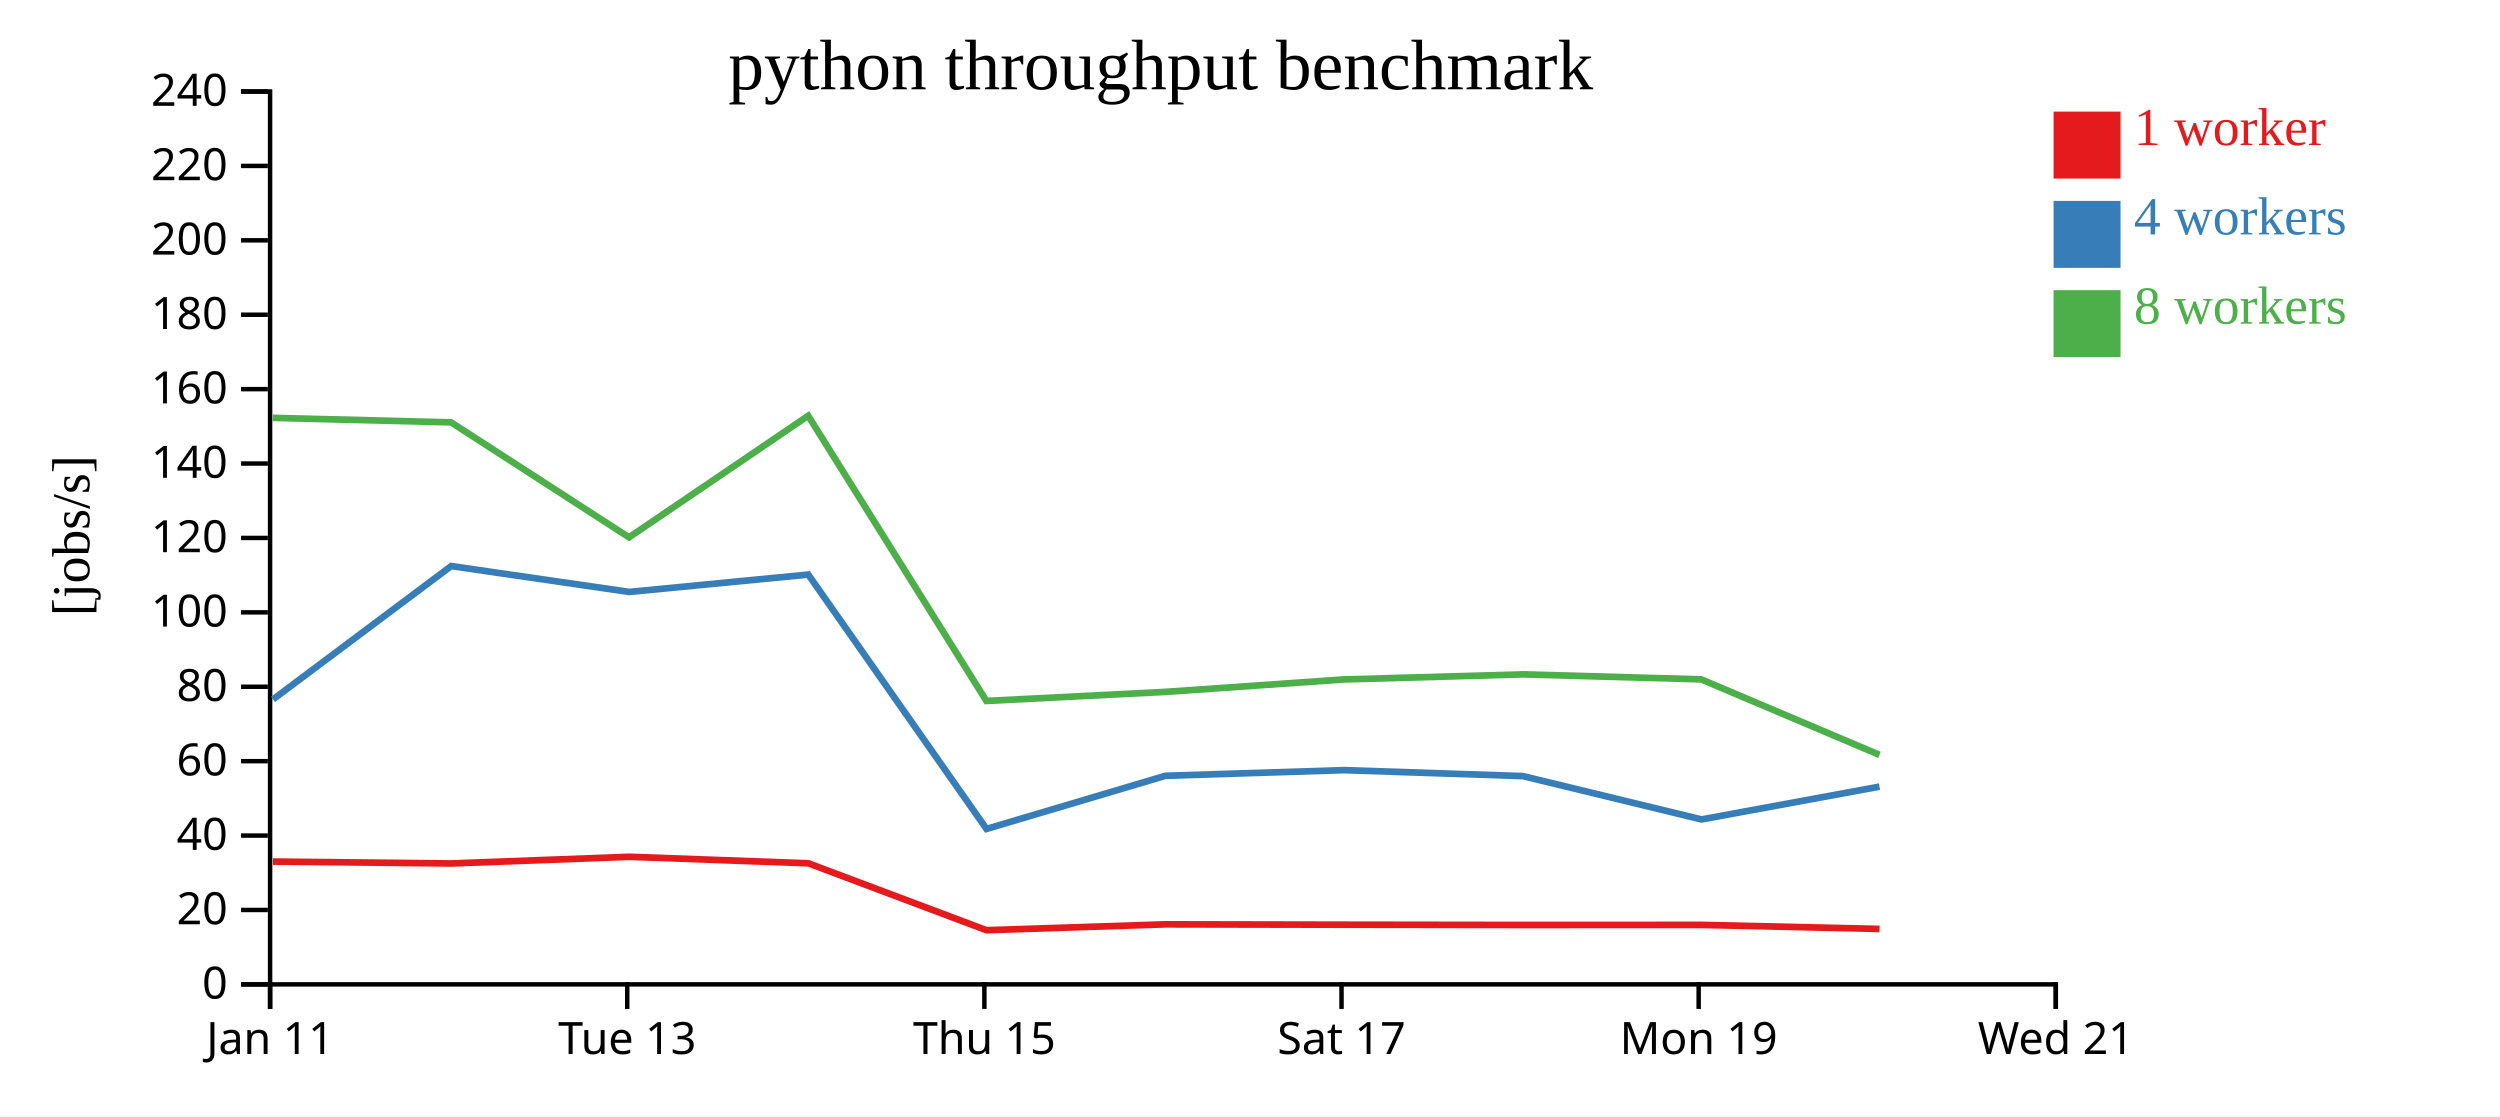
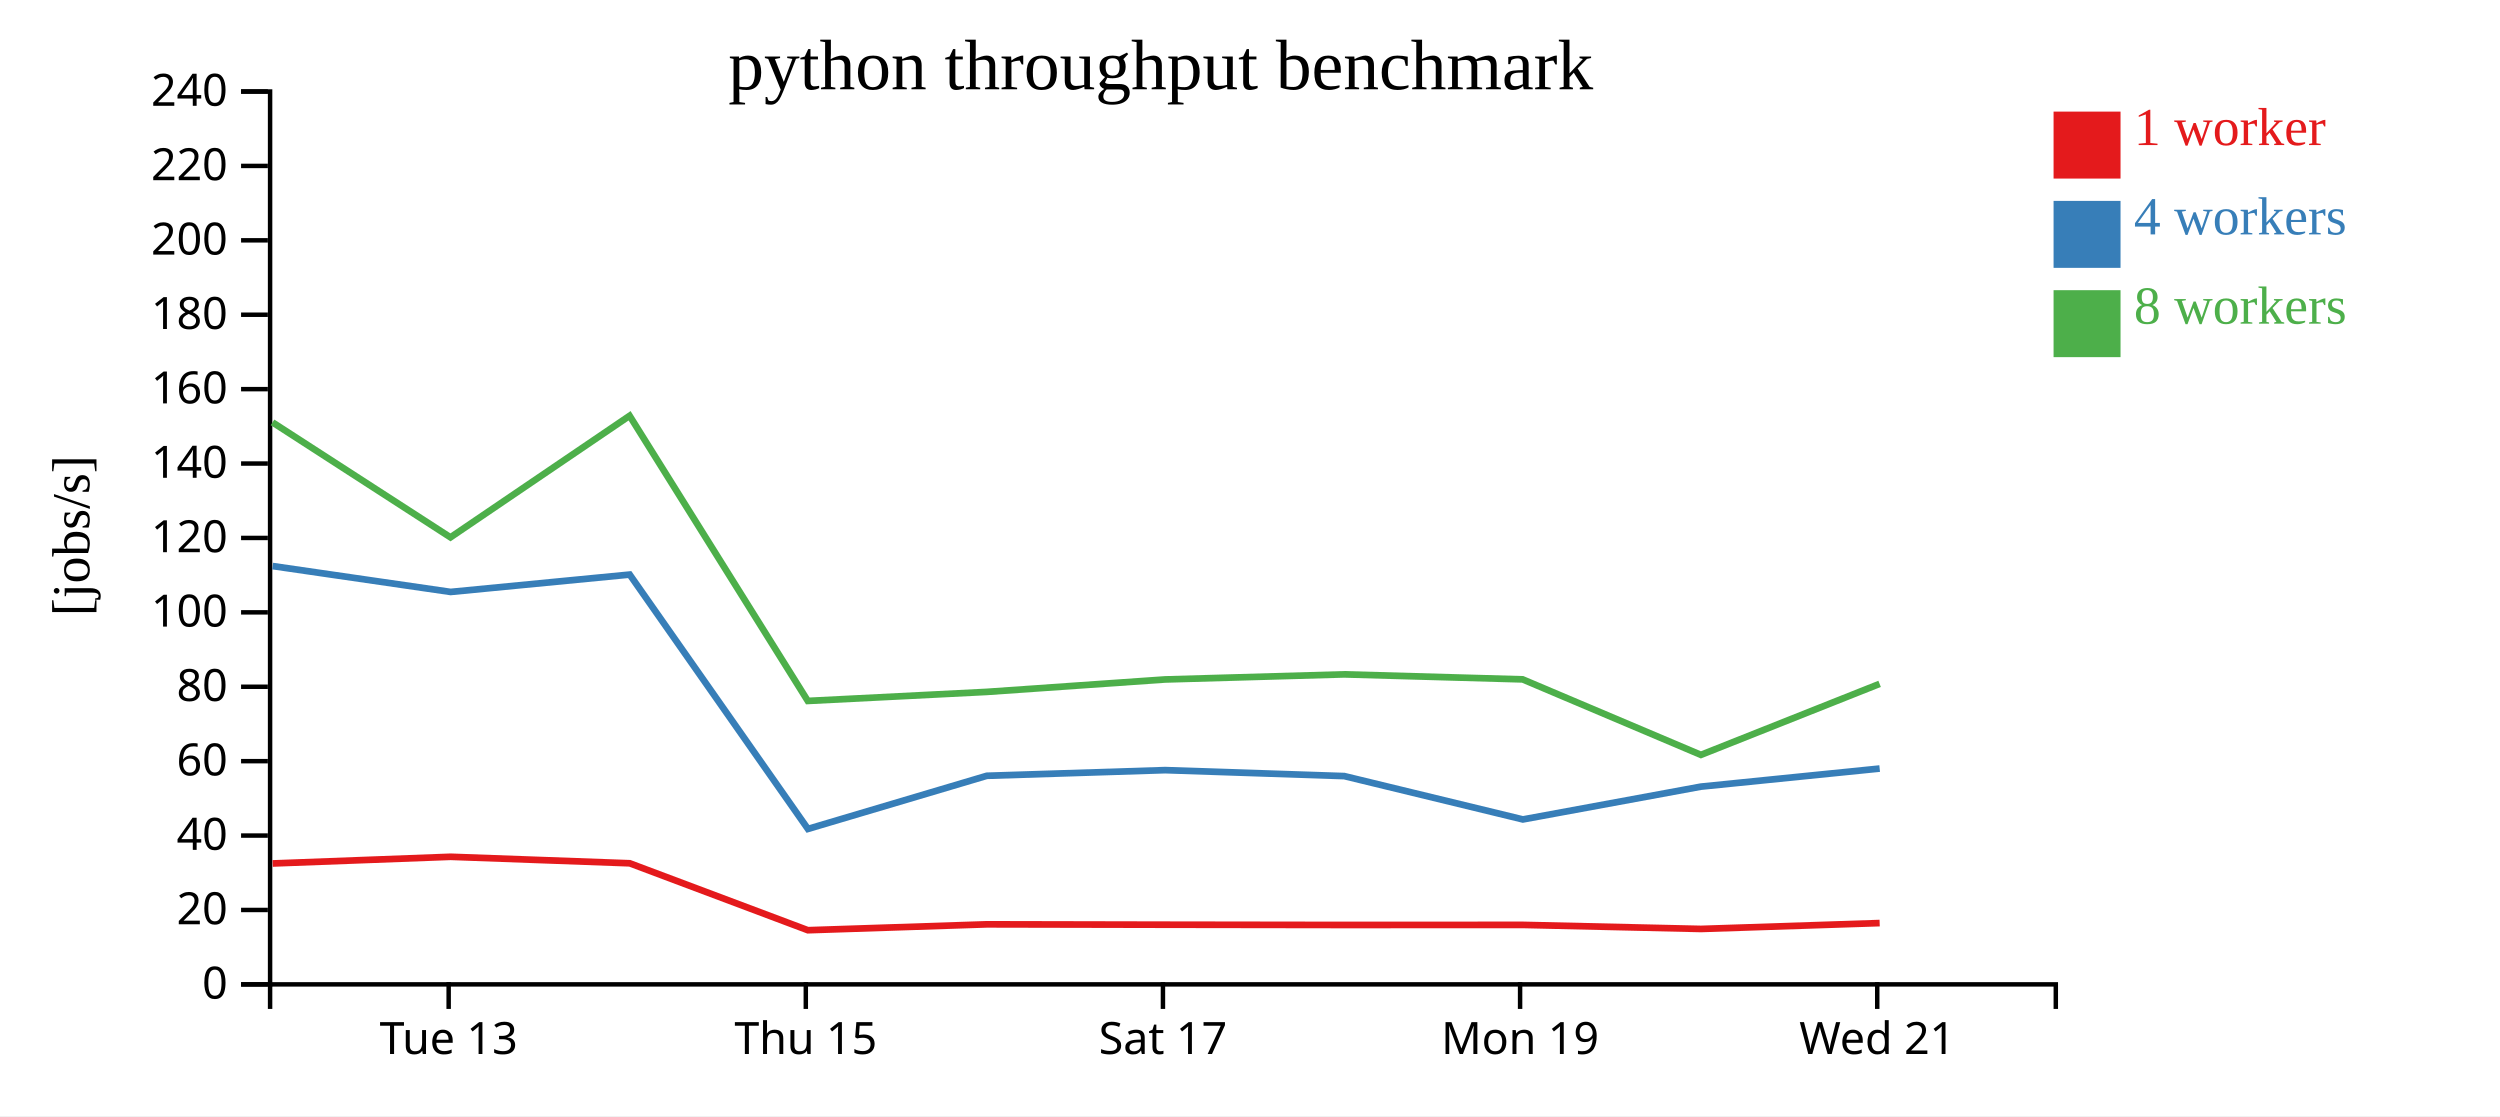
<svg xmlns="http://www.w3.org/2000/svg" width="560" height="250">
  <rect width="100%" height="100%" fill="white" />
  <g transform="translate(60,20)">
    <g transform="translate(0,200)" fill="none" font-size="10" font-family="sans-serif" text-anchor="middle">
      <path class="domain" stroke="currentColor" d="M0.5,6V0.5H400.5V6" />
-       <g class="tick" opacity="1" transform="translate(0.5,0)">
-         <line stroke="currentColor" y2="6" />
-         <text fill="currentColor" y="9" dy="0.71em">Jan 11</text>
-       </g>
-       <g class="tick" opacity="1" transform="translate(80.5,0)">
+       <g class="tick" opacity="1" transform="translate(40.5,0)">
        <line stroke="currentColor" y2="6" />
        <text fill="currentColor" y="9" dy="0.71em">Tue 13</text>
      </g>
-       <g class="tick" opacity="1" transform="translate(160.5,0)">
+       <g class="tick" opacity="1" transform="translate(120.5,0)">
        <line stroke="currentColor" y2="6" />
        <text fill="currentColor" y="9" dy="0.71em">Thu 15</text>
      </g>
-       <g class="tick" opacity="1" transform="translate(240.5,0)">
+       <g class="tick" opacity="1" transform="translate(200.5,0)">
        <line stroke="currentColor" y2="6" />
        <text fill="currentColor" y="9" dy="0.71em">Sat 17</text>
      </g>
-       <g class="tick" opacity="1" transform="translate(320.5,0)">
+       <g class="tick" opacity="1" transform="translate(280.5,0)">
        <line stroke="currentColor" y2="6" />
        <text fill="currentColor" y="9" dy="0.71em">Mon 19</text>
      </g>
-       <g class="tick" opacity="1" transform="translate(400.5,0)">
+       <g class="tick" opacity="1" transform="translate(360.5,0)">
        <line stroke="currentColor" y2="6" />
        <text fill="currentColor" y="9" dy="0.71em">Wed 21</text>
      </g>
    </g>
    <g fill="none" font-size="10" font-family="sans-serif" text-anchor="end">
      <path class="domain" stroke="currentColor" d="M-6,200.5H0.5V0.5H-6" />
      <g class="tick" opacity="1" transform="translate(0,200.5)">
        <line stroke="currentColor" x2="-6" />
        <text fill="currentColor" x="-9" dy="0.32em">0</text>
      </g>
      <g class="tick" opacity="1" transform="translate(0,183.8333)">
        <line stroke="currentColor" x2="-6" />
        <text fill="currentColor" x="-9" dy="0.32em">20</text>
      </g>
      <g class="tick" opacity="1" transform="translate(0,167.1667)">
        <line stroke="currentColor" x2="-6" />
        <text fill="currentColor" x="-9" dy="0.32em">40</text>
      </g>
      <g class="tick" opacity="1" transform="translate(0,150.5)">
        <line stroke="currentColor" x2="-6" />
        <text fill="currentColor" x="-9" dy="0.32em">60</text>
      </g>
      <g class="tick" opacity="1" transform="translate(0,133.8333)">
        <line stroke="currentColor" x2="-6" />
        <text fill="currentColor" x="-9" dy="0.32em">80</text>
      </g>
      <g class="tick" opacity="1" transform="translate(0,117.1667)">
        <line stroke="currentColor" x2="-6" />
        <text fill="currentColor" x="-9" dy="0.32em">100</text>
      </g>
      <g class="tick" opacity="1" transform="translate(0,100.5)">
        <line stroke="currentColor" x2="-6" />
        <text fill="currentColor" x="-9" dy="0.32em">120</text>
      </g>
      <g class="tick" opacity="1" transform="translate(0,83.83333)">
        <line stroke="currentColor" x2="-6" />
        <text fill="currentColor" x="-9" dy="0.32em">140</text>
      </g>
      <g class="tick" opacity="1" transform="translate(0,67.16667)">
        <line stroke="currentColor" x2="-6" />
        <text fill="currentColor" x="-9" dy="0.32em">160</text>
      </g>
      <g class="tick" opacity="1" transform="translate(0,50.5)">
        <line stroke="currentColor" x2="-6" />
        <text fill="currentColor" x="-9" dy="0.32em">180</text>
      </g>
      <g class="tick" opacity="1" transform="translate(0,33.83333)">
        <line stroke="currentColor" x2="-6" />
        <text fill="currentColor" x="-9" dy="0.32em">200</text>
      </g>
      <g class="tick" opacity="1" transform="translate(0,17.16667)">
        <line stroke="currentColor" x2="-6" />
        <text fill="currentColor" x="-9" dy="0.32em">220</text>
      </g>
      <g class="tick" opacity="1" transform="translate(0,0.5)">
        <line stroke="currentColor" x2="-6" />
        <text fill="currentColor" x="-9" dy="0.32em">240</text>
      </g>
    </g>
    <text text-anchor="middle" style="font-size: 12px" transform="rotate(-90)" y="-40" x="-100">[jobs/s]</text>
    <text text-anchor="middle" style="font-size: 16px" y="0" x="200">python throughput benchmark</text>
-     <path class="line" fill="none" stroke="#e41a1c" stroke-width="1.5" d="M1.127,172.991L41.074,173.417L80.94,171.921L121.059,173.376L160.965,188.367L201.052,187.05L241.01,187.134L281.124,187.194L321.103,187.176L361.009,188.082" />
-     <path class="line" fill="none" stroke="#377eb8" stroke-width="1.5" d="M1.151,136.658L41.073,106.8L80.934,112.594L121.049,108.706L160.974,165.681L201.047,153.777L240.995,152.511L281.118,153.846L321.126,163.554L361.006,156.206" />
-     <path class="line" fill="none" stroke="#4daf4a" stroke-width="1.5" d="M1.095,73.597L41.044,74.611L80.903,100.367L121.031,73.135L160.949,137.009L201.019,134.984L240.964,132.198L281.099,131.057L321.073,132.179L361.003,149.092" />
+     <path class="line" fill="none" stroke="#e41a1c" stroke-width="1.5" d="M1.074,173.417L40.94,171.921L81.059,173.376L120.965,188.367L161.052,187.05L201.01,187.134L241.124,187.194L281.103,187.176L321.009,188.082L361.044,186.768" />
+     <path class="line" fill="none" stroke="#377eb8" stroke-width="1.5" d="M1.073,106.8L40.934,112.594L81.049,108.706L120.974,165.681L161.047,153.777L200.995,152.511L241.118,153.846L281.126,163.554L321.006,156.206L361.046,152.157" />
+     <path class="line" fill="none" stroke="#4daf4a" stroke-width="1.5" d="M1.044,74.611L40.903,100.367L81.031,73.135L120.949,137.009L161.019,134.984L200.964,132.198L241.099,131.057L281.073,132.179L321.003,149.092L361.033,133.184" />
    <rect class="dot" x="400" y="5" width="15" height="15" style="fill: #e41a1c;" />
    <rect class="dot" x="400" y="25" width="15" height="15" style="fill: #377eb8;" />
    <rect class="dot" x="400" y="45" width="15" height="15" style="fill: #4daf4a;" />
    <text class="label" x="418" y="12.5" style="fill: #e41a1c; alignment-baseline: middle;" text-anchor="left">1 worker</text>
    <text class="label" x="418" y="32.5" style="fill: #377eb8; alignment-baseline: middle;" text-anchor="left">4 workers</text>
    <text class="label" x="418" y="52.5" style="fill: #4daf4a; alignment-baseline: middle;" text-anchor="left">8 workers</text>
  </g>
</svg>
